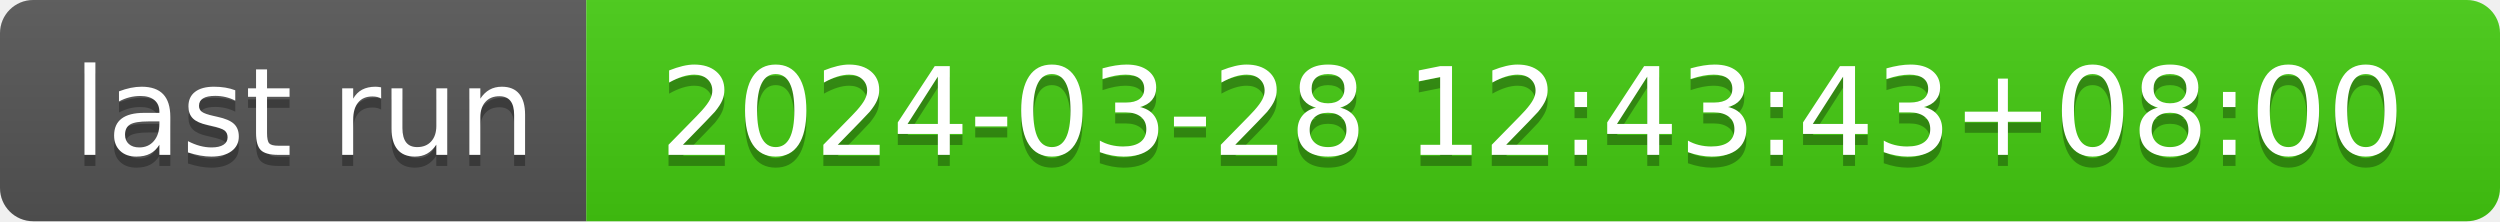
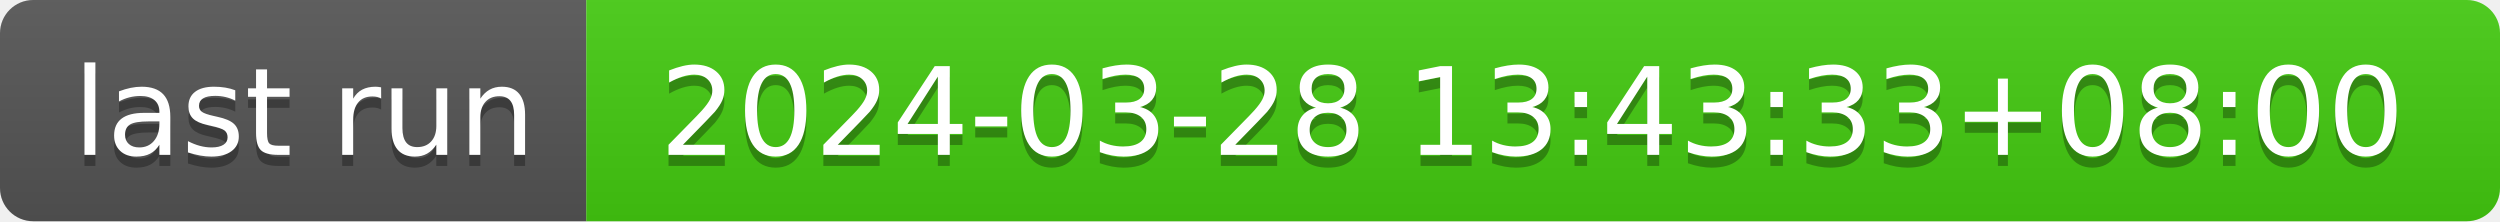
- <svg xmlns="http://www.w3.org/2000/svg" width="226" height="20" role="img" aria-label="last run: 2024-03-28 12:43:43+08:00">
+ <svg xmlns="http://www.w3.org/2000/svg" width="226" height="20" role="img" aria-label="last run: 2024-03-28 13:43:33+08:00">
  <linearGradient id="s" x2="0" y2="100%">
    <stop offset="0" stop-color="#bbb" stop-opacity=".1" />
    <stop offset="1" stop-opacity=".1" />
  </linearGradient>
  <clipPath id="r">
    <rect width="226" height="20" rx="3" fill="#fff" />
  </clipPath>
  <g clip-path="url(#r)">
    <rect width="53" height="20" fill="#555" />
    <rect x="53" width="173" height="20" fill="#4c1" />
    <rect width="226" height="20" fill="url(#s)" />
  </g>
  <g fill="#fff" text-anchor="middle" font-family="Verdana,Geneva,DejaVu Sans,sans-serif" text-rendering="geometricPrecision" font-size="110">
    <text aria-hidden="true" x="275" y="150" fill="#010101" fill-opacity=".3" transform="scale(.1)" textLength="430">last run</text>
    <text x="275" y="140" transform="scale(.1)" fill="#fff" textLength="430">last run</text>
-     <text aria-hidden="true" x="1385" y="150" fill="#010101" fill-opacity=".3" transform="scale(.1)" textLength="1630">2024-03-28 12:43:43+08:00</text>
-     <text x="1385" y="140" transform="scale(.1)" fill="#fff" textLength="1630">2024-03-28 12:43:43+08:00</text>
+     <text aria-hidden="true" x="1385" y="150" fill="#010101" fill-opacity=".3" transform="scale(.1)" textLength="1630">2024-03-28 13:43:33+08:00</text>
+     <text x="1385" y="140" transform="scale(.1)" fill="#fff" textLength="1630">2024-03-28 13:43:33+08:00</text>
  </g>
</svg>
